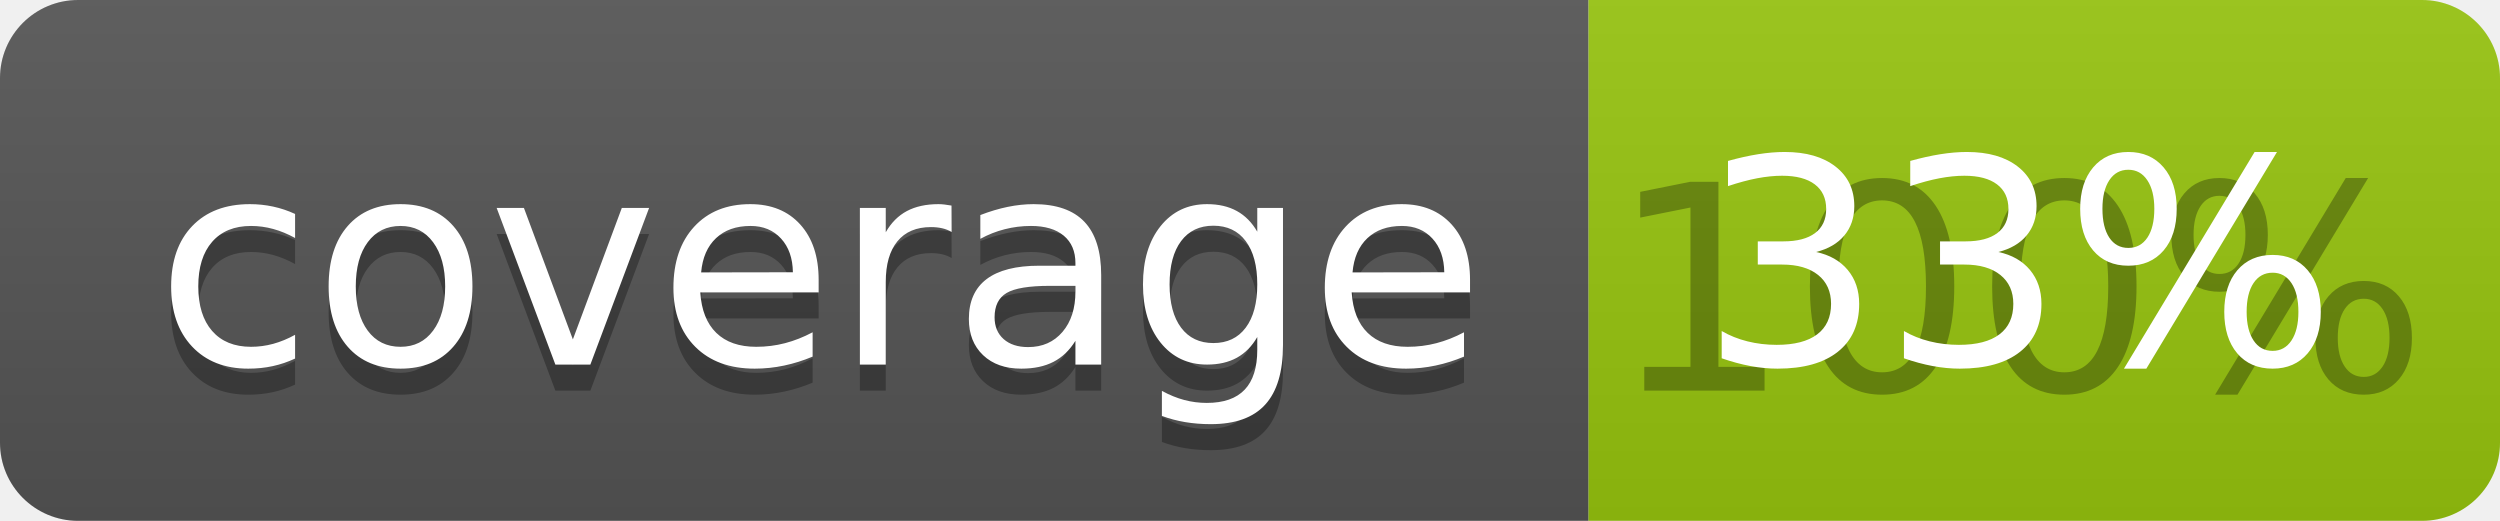
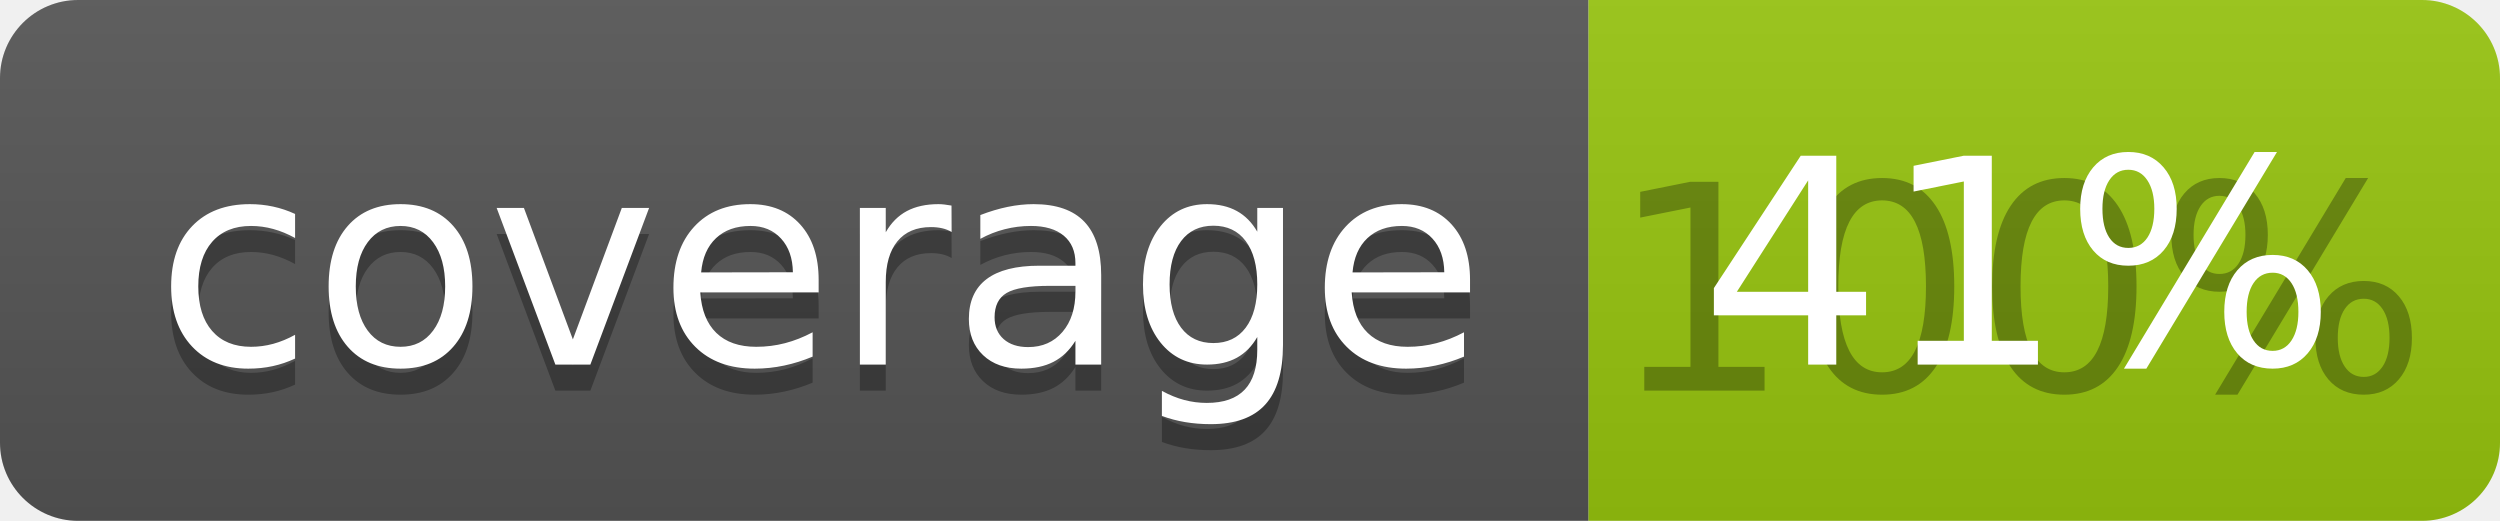
<svg xmlns="http://www.w3.org/2000/svg" width="96" height="20">
  <linearGradient id="b" x2="0" y2="100%">
    <stop offset="0" stop-color="#bbb" stop-opacity=".1" />
    <stop offset="1" stop-opacity=".1" />
  </linearGradient>
  <clipPath id="a">
    <rect width="96" height="20" rx="3" fill="#fff" />
  </clipPath>
  <g clip-path="url(#a)">
    <path fill="#555" d="M0 0h61v20H0z" />
    <path fill="#97C50F" d="M61 0h35v20H61z" />
    <path fill="url(#b)" d="M0 0h96v20H0z" />
  </g>
  <g fill="#fff" text-anchor="middle" font-family="DejaVu Sans,Verdana,Geneva,sans-serif" font-size="110">
    <text x="315" y="150" fill="#010101" fill-opacity=".3" transform="scale(.1)" textLength="510">coverage</text>
    <text x="315" y="140" transform="scale(.1)" textLength="510">coverage</text>
    <text x="775" y="150" fill="#010101" fill-opacity=".3" transform="scale(.1)" textLength="250">100%</text>
-     <text x="775" y="140" transform="scale(.1)" textLength="250">33%</text>
+     <text x="775" y="140" transform="scale(.1)" textLength="250">41%</text>
  </g>
</svg>
